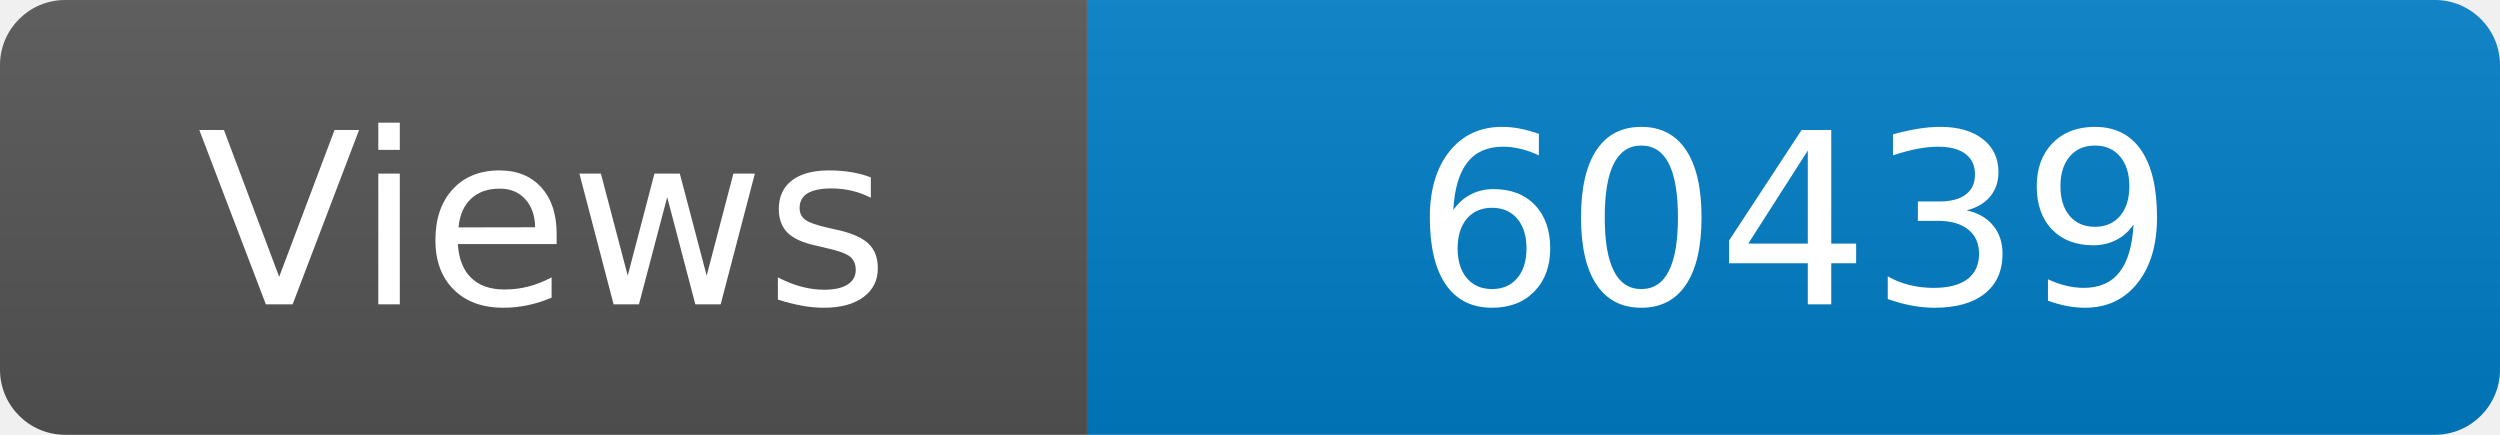
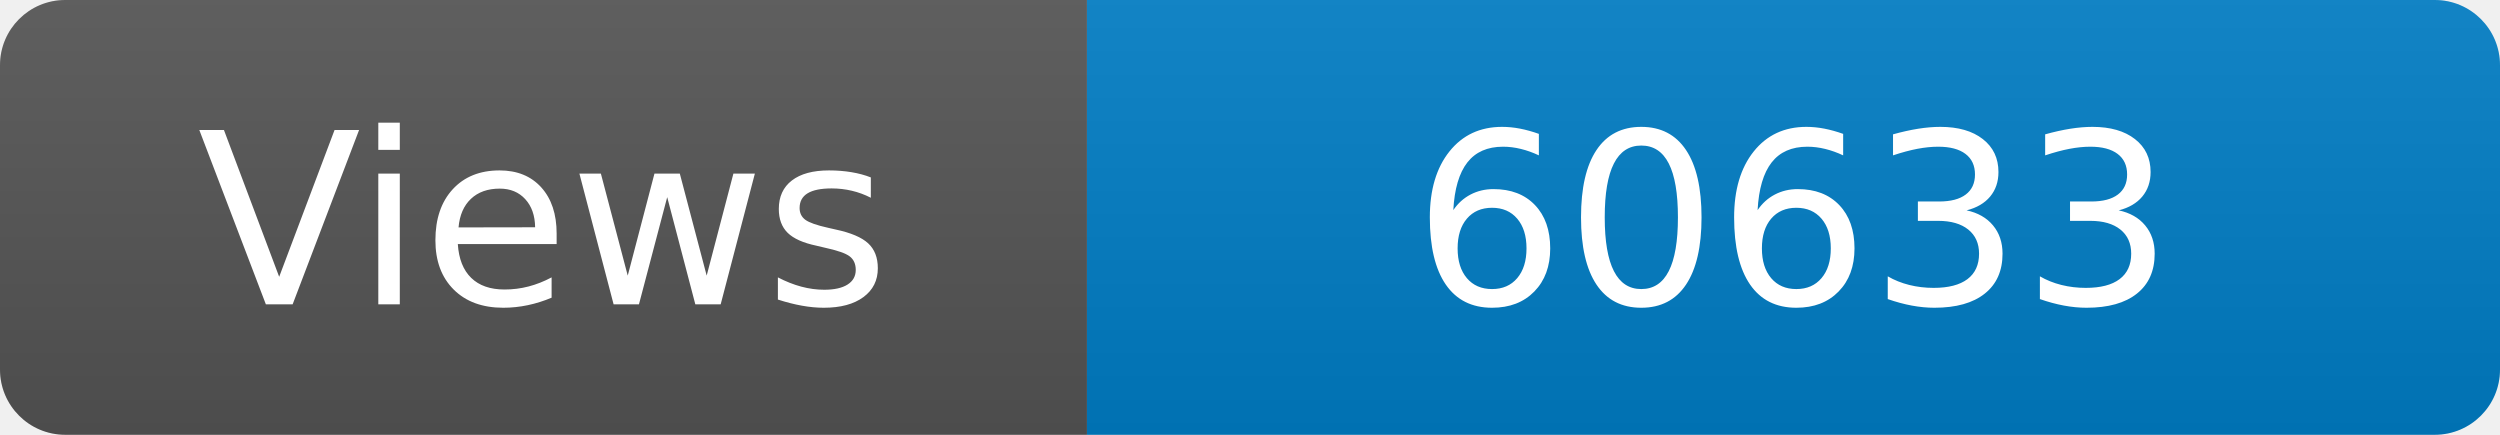
<svg xmlns="http://www.w3.org/2000/svg" width="115" height="20" role="img" aria-label="Maintained?: yes">
  <linearGradient id="s" x2="0" y2="100%">
    <stop offset="0" stop-color="#bbb" stop-opacity=".1" />
    <stop offset="1" stop-opacity=".1" />
  </linearGradient>
  <clipPath id="r">
    <rect width="115" height="20" rx="3" fill="#fff" />
  </clipPath>
  <g clip-path="url(#r)">
    <rect width="50" height="20" fill="#555" />
    <rect x="50" width="160" height="20" fill="#007ec6" />
    <rect width="115" height="20" fill="url(#s)" />
  </g>
  <g fill="#fff" text-anchor="middle" font-family="Verdana,Geneva,DejaVu Sans,sans-serif" font-size="110">
    <text x="250" y="140" transform="scale(.1)" fill="#fff">Views</text>
-     <text x="825" y="140" transform="scale(.1)" fill="#fff">60439</text>
+     <text x="825" y="140" transform="scale(.1)" fill="#fff">60633</text>
  </g>
</svg>
